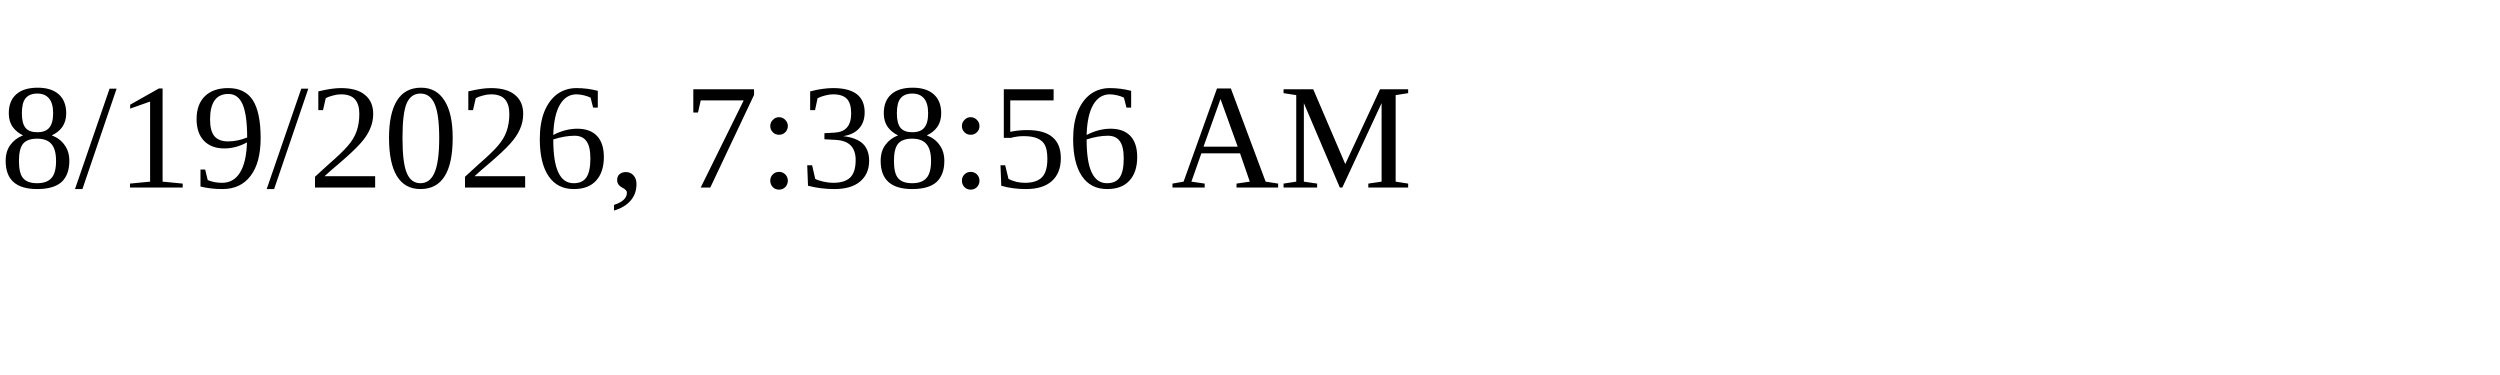
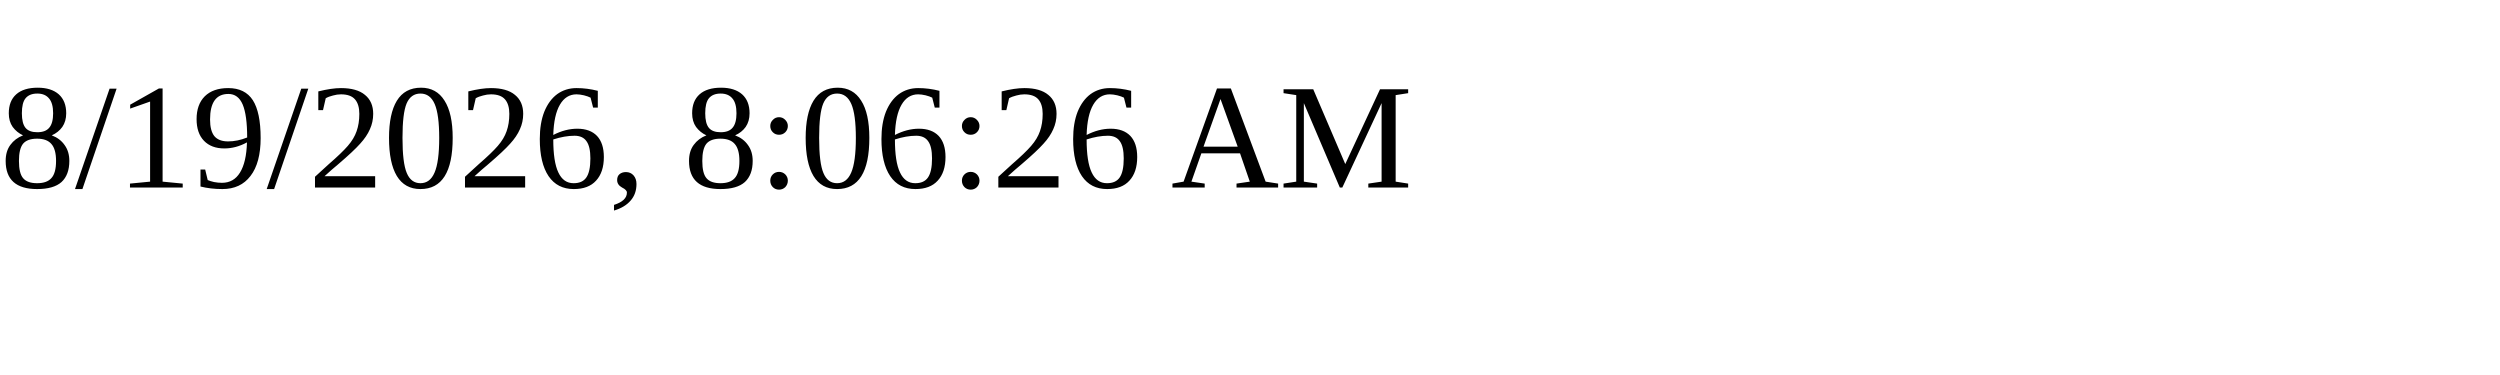
<svg xmlns="http://www.w3.org/2000/svg" height="30" width="200">
-   <text x="0" y="15">8/19/2026, 7:38:56 AM</text>
+   <text x="0" y="15">8/19/2026, 8:06:26 AM</text>
</svg>
